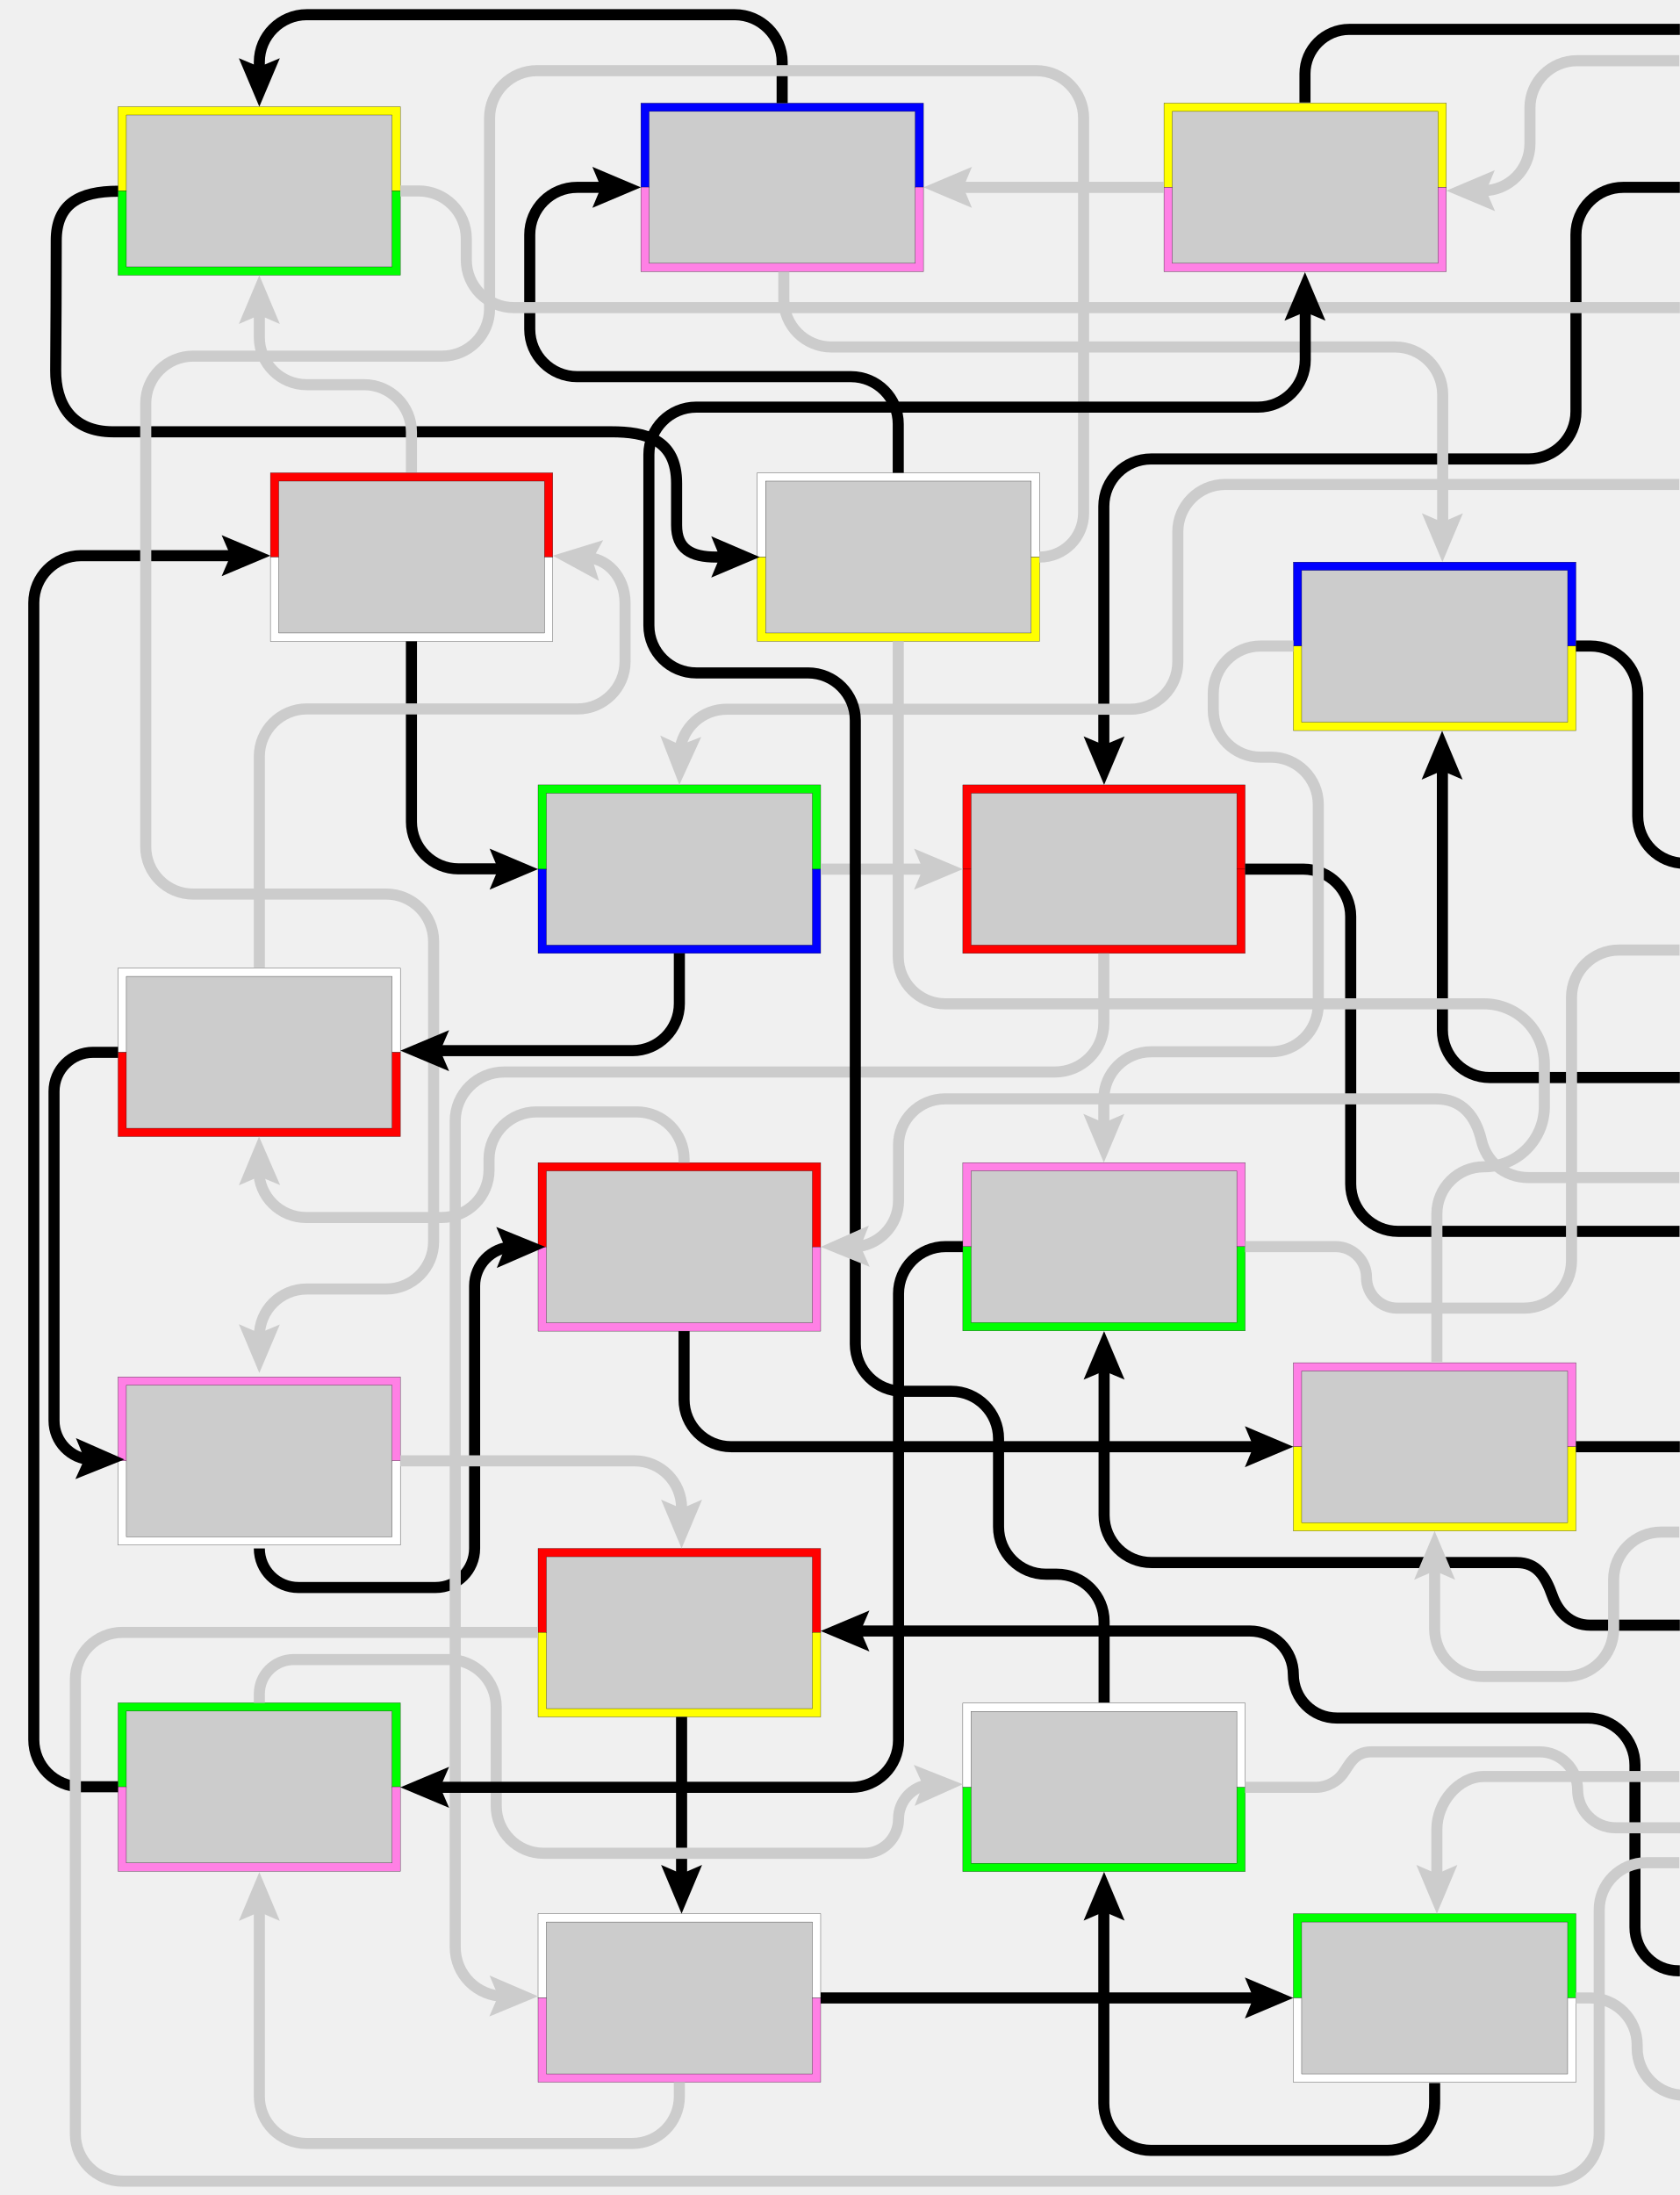
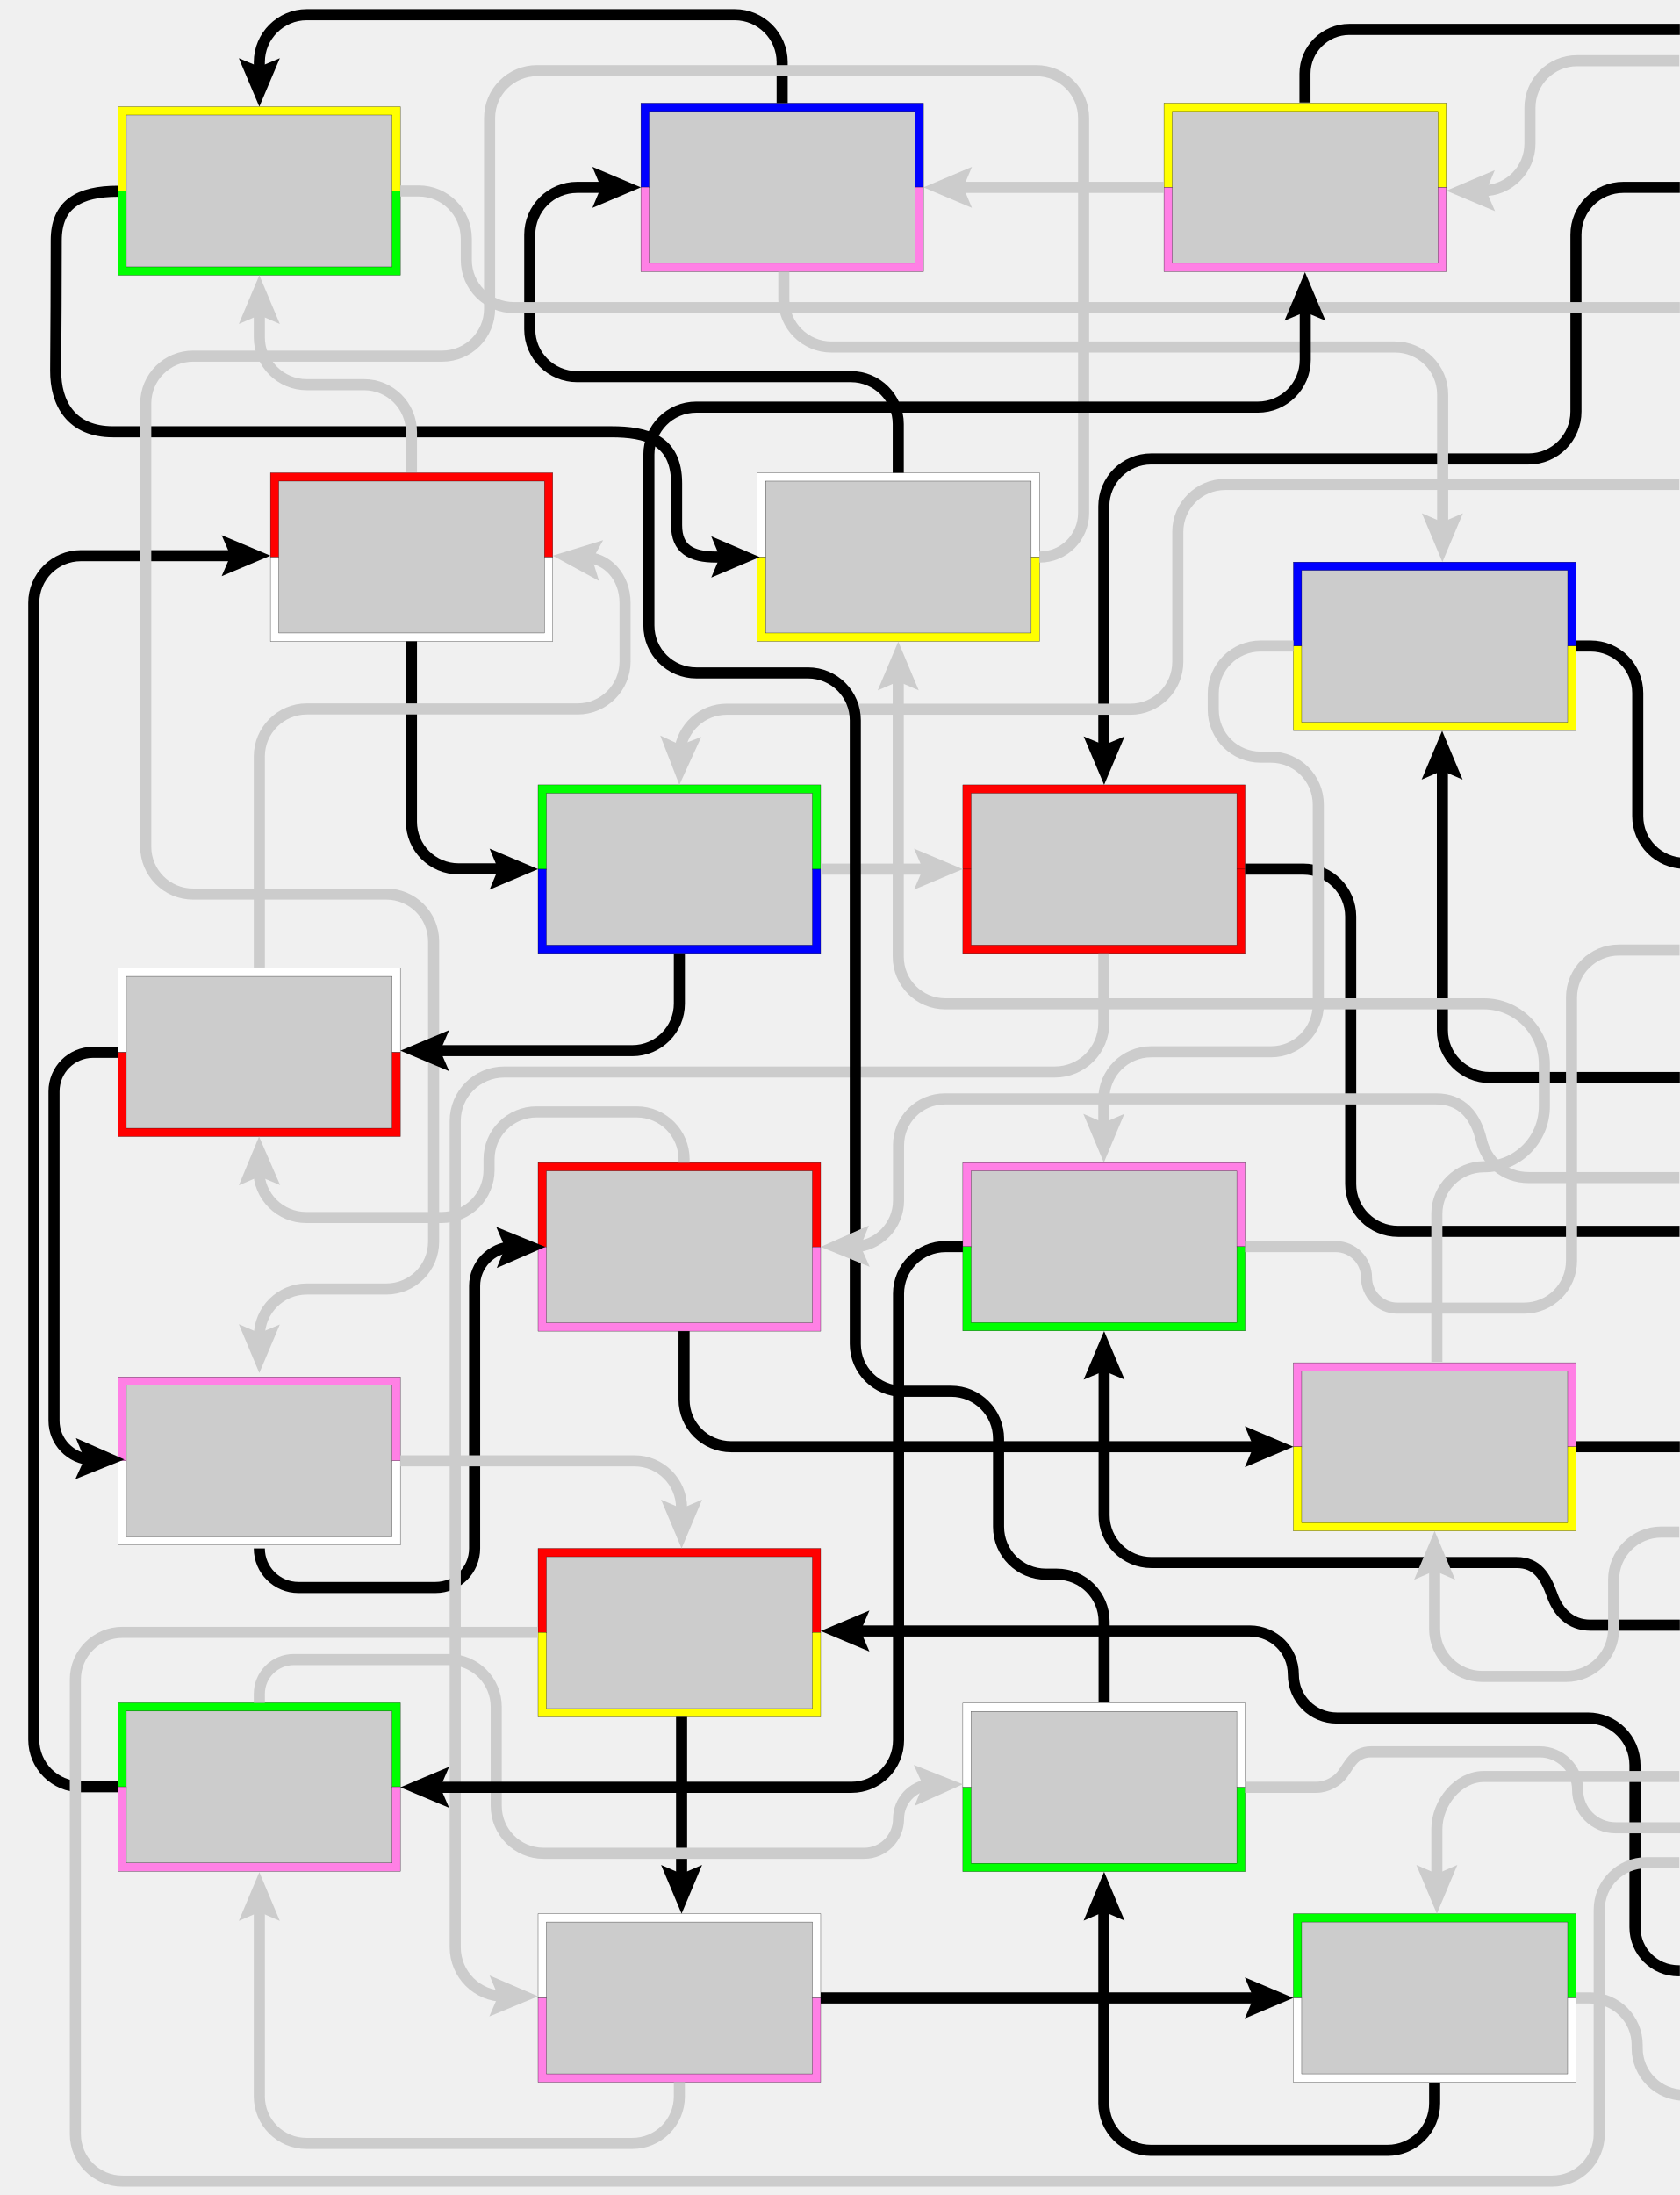
<svg xmlns="http://www.w3.org/2000/svg" viewBox="0 0 606.3 792">
  <style>
-     .st0{fill:#ccc}.st1{fill:#ff0;stroke:#000;stroke-width:.1}.st2,.st3,.st4,.st5,.st6,.st7{fill:#ff80e5;stroke:#000;stroke-width:.1}.st3,.st4,.st5,.st6,.st7{fill:#00f}.st4,.st5,.st6,.st7{fill:#0f0}.st5,.st6,.st7{fill:red}.st6,.st7{fill:#fff}.st7{fill:none;stroke-width:4}.st9{fill:#ccc}.st10{fill:none;stroke:#ccc;stroke-width:4;stroke-miterlimit:10}
+     .st0{fill:#ccc}.st1,.st2{fill:#ff0;stroke:#000;stroke-width:.1}.st2{fill:#ff80e5}.st3{fill:#00f}.st3,.st4,.st5,.st6{stroke:#000;stroke-width:.1}.st7{stroke:#000}.st4{fill:#0f0}.st5{fill:red}.st6{fill:#fff}.st7,.st8{fill:none;stroke-width:4}.st8{stroke:#ccc;stroke-miterlimit:10}
  </style>
-   <path class="st0" d="M421.6 96.4V38.7h98.9v57.7" />
-   <path class="st1" d="M522 67.6h-3V40.2h-95.9v27.4h-3V37.2H522z" />
-   <path class="st2" d="M522 67.6h-3V95h-95.9V67.6h-3V98H522z" />
-   <path class="st0" d="M232.8 96.4V38.7h99v57.7" />
-   <path class="st3" d="M333.3 67.6h-3V40.2h-96v27.4h-3V37.2h102z" />
-   <path class="st2" d="M333.3 67.5h-3V95h-96V67.5h-3V98h102z" />
-   <path class="st0" d="M44.1 97.7V40H143v57.7" />
-   <path class="st1" d="M144.5 69h-3V41.5H45.6V69h-3V38.5h101.9z" />
-   <path class="st4" d="M144.5 68.9h-3v27.4H45.6V68.9h-3v30.4h101.9z" />
-   <path class="st0" d="M99.1 229.8v-57.7H198v57.7" />
-   <path class="st5" d="M199.5 201.1h-3v-27.5h-95.9v27.5h-3v-30.5h101.9z" />
-   <path class="st6" d="M199.5 201h-3v27.4h-95.9V201h-3v30.4h101.9z" />
-   <path class="st0" d="M274.8 229.8v-57.7h98.9v57.7" />
-   <path class="st6" d="M375.2 201.1h-3v-27.5h-95.9v27.5h-3v-30.5h101.9z" />
-   <path class="st1" d="M375.2 201h-3v27.4h-95.9V201h-3v30.4h101.9z" />
-   <path class="st0" d="M468.3 262v-57.7h99V262" />
-   <path class="st3" d="M568.8 233.2h-3v-27.4h-96v27.4h-3v-30.4h102z" />
-   <path class="st1" d="M568.8 233.1h-3v27.5h-96v-27.5h-3v30.5h102z" />
-   <path class="st0" d="M44.1 408.5v-57.7H143v57.7" />
-   <path class="st6" d="M144.5 379.7h-3v-27.4H45.6v27.4h-3v-30.4h101.9z" />
-   <path class="st5" d="M144.5 379.7h-3v27.4H45.6v-27.4h-3v30.4h101.9z" />
-   <path class="st0" d="M195.7 342.4v-57.7h99v57.7" />
-   <path class="st4" d="M296.2 313.7h-3v-27.5h-96v27.5h-3v-30.5h102z" />
-   <path class="st3" d="M296.2 313.6h-3V341h-96v-27.4h-3V344h102z" />
-   <path class="st0" d="M349 342.4v-57.7h98.9v57.7" />
-   <path class="st5" d="M449.4 313.6h-3v-27.4h-95.9v27.4h-3v-30.4h101.9zM449.4 313.6h-3V341h-95.9v-27.4h-3V344h101.9z" />
-   <path class="st0" d="M195.7 478.7V421h99v57.7" />
-   <path class="st5" d="M296.2 449.9h-3v-27.4h-96v27.4h-3v-30.4h102z" />
-   <path class="st2" d="M296.2 449.9h-3v27.4h-96v-27.4h-3v30.4h102z" />
-   <path class="st0" d="M349 478.7V421h98.9v57.7" />
-   <path class="st2" d="M449.4 449.9h-3v-27.4h-95.9v27.4h-3v-30.4h101.9z" />
-   <path class="st4" d="M449.4 449.8h-3v27.4h-95.9v-27.4h-3v30.4h101.9z" />
-   <path class="st0" d="M195.7 617.9v-57.7h99v57.7" />
-   <path class="st5" d="M296.2 589.1h-3v-27.4h-96v27.4h-3v-30.4h102z" />
-   <path class="st1" d="M296.2 589h-3v27.5h-96V589h-3v30.5h102z" />
-   <path class="st0" d="M349 673.7V616h98.9v57.7" />
-   <path class="st6" d="M449.4 645h-3v-27.5h-95.9V645h-3v-30.5h101.9z" />
-   <path class="st4" d="M449.4 644.9h-3v27.4h-95.9v-27.4h-3v30.4h101.9z" />
-   <path class="st0" d="M44.1 673.6v-57.7H143v57.7" />
-   <path class="st4" d="M144.5 644.8h-3v-27.4H45.6v27.4h-3v-30.4h101.9z" />
-   <path class="st2" d="M144.5 644.7h-3v27.5H45.6v-27.5h-3v30.5h101.9z" />
-   <path class="st0" d="M195.7 749.7V692h99v57.7" />
-   <path class="st6" d="M296.2 721h-3v-27.5h-96V721h-3v-30.5h102z" />
-   <path class="st2" d="M296.2 720.9h-3v27.4h-96v-27.4h-3v30.4h102z" />
-   <path class="st0" d="M468.3 749.7V692h99v57.7" />
-   <path class="st4" d="M568.8 720.9h-3v-27.4h-96v27.4h-3v-30.4h102z" />
-   <path class="st6" d="M568.8 720.9h-3v27.4h-96v-27.4h-3v30.4h102z" />
-   <path class="st0" d="M468.3 550.9v-57.7h99v57.7" />
-   <path class="st2" d="M568.8 522.1h-3v-27.4h-96v27.4h-3v-30.4h102z" />
-   <path class="st1" d="M568.8 522h-3v27.4h-96V522h-3v30.4h102z" />
-   <path class="st0" d="M44.1 556v-57.7H143V556" />
-   <path class="st2" d="M144.5 527.2h-3v-27.4H45.6v27.4h-3v-30.4h101.9z" />
-   <path class="st6" d="M144.5 527.1h-3v27.4H45.6v-27.4h-3v30.4h101.9z" />
-   <path class="st7" d="M42.6 69c-14.1 0-22.3 4.7-22.3 17.8 0 13-.1 34.9-.2 46.8s5.6 22.2 20.7 22.2h179.8c12.6 0 23.6 2.8 23.6 18.6v15.1c0 8.6 5.2 11.5 14.3 11.5h3.8" />
-   <path d="m256.7 208.4 3.1-7.4-3.1-7.5 17.5 7.5z" />
-   <path class="st7" d="M471 37V26.6c0-8.8 7.2-16 16-16h119.3" />
-   <path class="st10" d="M420.1 67.6h-74.9" />
-   <path class="st9" d="m350.8 60.2-3.1 7.4 3.1 7.4-17.5-7.4z" />
-   <path class="st7" d="M282.3 37.2V22.4c0-9.4-7.7-17.1-17.1-17.1H110.7c-9.4 0-17.1 7.7-17.1 17.1v4.2" />
-   <path d="m86.2 21 7.4 3.1L101 21l-7.4 17.5z" />
-   <path class="st7" d="M324.2 170.6V153c0-9.4-7.6-17.1-17.1-17.1h-98.8c-9.4 0-17.1-7.6-17.1-17.1V84.7c0-9.4 7.6-17.1 17.1-17.1h11" />
-   <path d="m213.8 75 3.1-7.4-3.1-7.4 17.5 7.4z" />
-   <path class="st7" d="M42.6 644.7H29.2c-9.4 0-17-7.6-17-17V217.5c0-9.4 7.6-17 17-17h56.5" />
-   <path d="m80 207.9 3.2-7.4-3.2-7.4 17.6 7.4z" />
-   <path class="st7" d="M42.6 379.7h-9c-7.8 0-14.1 6.3-14.1 14.1v118.8c0 7.6 6 13.7 13.4 14.1" />
-   <path d="m27.2 533.7 3.3-7.3-3.1-7.5 17.5 7.7z" />
-   <path class="st7" d="M93.6 558.7c0 7.8 6.3 14.1 14.1 14.1h49.5c7.8 0 14.1-6.3 14.1-14.1V464c0-7.6 6-13.8 13.6-14.1" />
-   <path d="m179.3 457.5 3-7.4-3.2-7.4 17.7 7.2z" />
-   <path class="st7" d="M296.2 720.9h158.7" />
-   <path d="m449.3 728.3 3.1-7.4-3.1-7.4 17.5 7.4z" />
-   <path class="st7" d="M517.8 751.6v7.3c0 9.4-7.6 17-17 17h-85.4c-9.4 0-17-7.6-17-17v-71.6" />
-   <path d="m405.9 693-7.4-3.2-7.4 3.2 7.4-17.6z" />
-   <path class="st7" d="M606.3 711.1h-.5c-8.7 0-15.7-7-15.7-15.7v-58.5c0-9.4-7.6-17-17-17h-90.6c-8.7 0-15.7-7-15.7-15.7s-7-15.7-15.7-15.7h-143" />
-   <path d="m313.8 581.1-3.2 7.4 3.2 7.4-17.6-7.4z" />
-   <path class="st7" d="M606.3 586.4H574c-7.4 0-11.7-5-13.7-10.6-2.5-7-5.5-12-12.9-12H415.6c-9.5 0-17.1-7.7-17.1-17.1v-54.4" />
-   <path d="m405.9 497.8-7.4-3.1-7.4 3.1 7.4-17.5z" />
-   <path class="st7" d="M449.4 313.6h21c9.4 0 17.1 7.7 17.1 17.1v96.5c0 9.4 7.7 17.1 17.1 17.1h101.6" />
-   <path class="st7" d="M606.3 388.8h-68.6c-9.4 0-17.1-7.7-17.1-17.1v-96.1" />
-   <path d="m527.9 281.3-7.4-3.2-7.4 3.2 7.4-17.6z" />
-   <path class="st7" d="M606.3 67.6h-20.4c-9.4 0-17.1 7.6-17.1 17.1v63.8c0 9.4-7.6 17.1-17.1 17.1H415.5c-9.4 0-17.1 7.6-17.1 17.1v88.6" />
-   <path d="m391.1 265.7 7.4 3.1 7.4-3.1-7.4 17.5z" />
-   <path class="st7" d="M148.5 231.4v65.1c0 9.4 7.6 17 17 17h18" />
-   <path d="m176.7 321 3.1-7.4-3.1-7.4 17.5 7.4z" />
-   <path class="st7" d="M568.8 233.1h5.3c9.4 0 17 7.6 17 17v44.4c0 9.4 7.6 17 17 17M246.9 480.3V505c0 9.4 7.6 17 17 17h190.9" />
-   <path d="m449.3 529.4 3.1-7.4-3.1-7.4 17.5 7.4z" />
-   <path class="st7" d="M246 619.5v59.1" />
-   <path d="m238.6 672.9 7.4 3.2 7.4-3.2-7.4 17.6z" />
-   <path class="st7" d="M568.8 522h37.5" />
-   <path class="st10" d="M245.2 751.3v5.1c0 9.4-7.6 17-17 17H110.6c-9.4 0-17-7.6-17-17v-69" />
-   <path class="st9" d="m101 693.1-7.4-3.2-7.4 3.2 7.4-17.6z" />
-   <path class="st10" d="M194.2 589h-150c-9.4 0-17 7.6-17 17v164c0 9.4 7.6 17 17 17h516c9.4 0 17-7.6 17-17v-80.9c0-9.4 7.6-17 17-17h11.9" />
-   <path class="st10" d="M449.4 644.9H475c4.1 0 7.8-2.3 9.6-4.8 2.4-3.2 4.1-8 10.3-8h60.8c7.5 0 13.7 6.1 13.7 13.7 0 7.5 6.1 13.7 13.7 13.7h23.3M375.2 201c8.8 0 15.9-7.1 15.9-15.9V42.6c0-9.4-7.6-17.1-17.1-17.1H193.8c-9.4 0-17.1 7.6-17.1 17.1v68.8c0 9.4-7.6 17.1-17.1 17.1H69.7c-9.4 0-17.1 7.6-17.1 17.1v159.9c0 9.4 7.6 17.1 17.1 17.1h69.7c9.4 0 17.1 7.6 17.1 17.1V448c0 9.4-7.6 17.1-17.1 17.1h-28.7c-9.4 0-17.1 7.6-17.1 17.1v1.3" />
-   <path class="st9" d="m86.2 477.8 7.4 3.2 7.4-3.1-7.4 17.5z" />
-   <path class="st7" d="M245.2 344v18.1c0 9.4-7.6 17-17 17h-71.7" />
-   <path d="m162.1 371.7-3.2 7.4 3.2 7.4-17.6-7.4z" />
-   <path class="st10" d="M148.5 170.4v-14.5c0-9.5-7.7-17.1-17.1-17.1h-20.7c-9.5 0-17.1-7.7-17.1-17.1v-10.5" />
-   <path class="st9" d="m101 116.9-7.4-3.2-7.4 3.2 7.4-17.6z" />
-   <path class="st10" d="M93.6 349.1v-76.2c0-9.4 7.7-17.1 17.1-17.1h97.8c9.4 0 17.1-7.7 17.1-17.1v-21.1c0-9.8-6.9-16.4-14.2-16.4" />
-   <path class="st9" d="m217.7 194.9-3.9 7 2.4 7.7-16.7-9.1z" />
-   <path class="st10" d="M606.1 174.8H442.2c-9.5 0-17.1 7.7-17.1 17.1v46.9c0 9.5-7.7 17.1-17.1 17.1H262.3c-8.9 0-16.1 6.7-17 15.4" />
-   <path class="st9" d="m238.3 265.4 7.3 3.4 7.5-2.9-7.9 17.3z" />
-   <path class="st10" d="M518.6 491.4V438c0-9.4 7.6-17 17-17 12.1 0 21.8-9.8 21.8-21.8V384c0-12.1-9.8-21.8-21.8-21.8H341.2c-9.4 0-17-7.6-17-17V231.4" />
-   <path class="st10" d="M466.8 233.1H455c-9.5 0-17.1 7.7-17.1 17.1v5.9c0 9.5 7.7 17.1 17.1 17.1h3.7c9.5 0 17.1 7.7 17.1 17.1v72.1c0 9.5-7.7 17.1-17.1 17.1h-43.2c-9.5 0-17.1 7.7-17.1 17.1v10.8" />
-   <path class="st9" d="m391 401.9 7.4 3.2 7.4-3.2-7.4 17.6z" />
-   <path class="st10" d="M296.2 313.6h39.4" />
-   <path class="st9" d="m329.9 321 3.2-7.4-3.2-7.4 17.6 7.4z" />
-   <path class="st10" d="M144.5 68.9h6.6c9.5 0 17.2 7.7 17.2 17.2v7.7c0 9.5 7.7 17.2 17.2 17.2h420.8" />
-   <path class="st10" d="M282.9 98.1v9.9c0 9.5 7.7 17.2 17.2 17.2h203.4c9.5 0 17.2 7.7 17.2 17.2V191" />
-   <path class="st9" d="m513.2 185.2 7.4 3.2 7.4-3.2-7.4 17.6z" />
-   <path class="st10" d="M606.1 21.9h-36.9c-9.4 0-17 7.6-17 17v12.9c0 9.4-7.6 17-17 17h-1.3" />
-   <path class="st9" d="m539.5 61.4-3.1 7.4 3.2 7.4-17.6-7.4z" />
-   <path class="st10" d="M606.1 552.8h-6.5c-9.5 0-17.2 7.7-17.2 17.2v17.7c0 9.5-7.7 17.2-17.2 17.2H535c-9.5 0-17.2-7.7-17.2-17.2v-23.3" />
-   <path class="st9" d="m525.2 570-7.4-3.2-7.4 3.2 7.4-17.6z" />
-   <path class="st10" d="M93.6 614.4v-3.2c0-6.9 5.6-12.4 12.4-12.4h56c9.4 0 17.1 7.6 17.1 17.1v35.7c0 9.4 7.6 17.1 17.1 17.1h115.7c6.9 0 12.4-5.6 12.4-12.4 0-6.5 5-11.8 11.3-12.4" />
-   <path class="st9" d="m330.1 651.6 3-7.5-3.3-7.3 17.7 7z" />
-   <path class="st10" d="M398.4 344v25.1c0 9.8-7.9 17.7-17.7 17.7H182c-9.8 0-17.7 7.9-17.7 17.7v298.1c0 9.8 7.9 17.7 17.7 17.7h.3" />
-   <path class="st9" d="m176.6 727.6 3.2-7.4-3.1-7.4 17.5 7.5z" />
-   <path class="st10" d="M246.9 419.5v-1.2c0-9.4-7.6-17.1-17.1-17.1h-36.2c-9.4 0-17.1 7.6-17.1 17.1v3.9c0 9.4-7.6 17.1-17.1 17.1h-48.9c-9.4 0-17.1-7.6-17.1-17.1v-.2" />
-   <path class="st9" d="m101.1 427.6-7.5-3.1-7.4 3.2 7.3-17.6z" />
-   <path class="st10" d="M449.4 449.8h32.7c6.1 0 11.1 5 11.1 11.1s5 11.1 11.1 11.1h45.8c9.5 0 17.1-7.7 17.1-17.1v-95c0-9.5 7.7-17.1 17.1-17.1h21.9M606.1 641h-70.5c-9.4 0-17 9.6-17 19v18.6" />
-   <path class="st9" d="m511.2 672.9 7.4 3.2 7.4-3.2-7.4 17.6z" />
-   <path class="st10" d="M568.8 720.9h5.1c9.4 0 17 7.6 17 17v1.1c0 9.4 7.6 17 17 17M144.5 527.1H229c9.4 0 17 7.6 17 17v2.6" />
-   <path class="st9" d="m238.6 541.1 7.4 3.2 7.4-3.2-7.4 17.6z" />
-   <path class="st7" d="M398.5 614.3v-29.2c0-9.4-7.6-17.1-17.1-17.1h-3.9c-9.4 0-17.1-7.6-17.1-17.1v-31.8c0-9.4-7.6-17.1-17.1-17.1h-17.5c-9.4 0-17.1-7.6-17.1-17.1v-225c0-9.4-7.6-17.1-17.1-17.1h-40.3c-9.4 0-17.1-7.6-17.1-17.1V164c0-9.4 7.6-17.1 17.1-17.1H454c9.4 0 17.1-7.6 17.1-17.1v-19.9" />
-   <path d="m478.4 115.7-7.4-3.1-7.4 3.1 7.4-17.5z" />
-   <path class="st7" d="M347.5 449.8h-6.2c-9.4 0-17 7.6-17 17v161.1c0 9.4-7.6 17-17 17H156.5" />
-   <path d="m162.1 637.5-3.2 7.4 3.2 7.4-17.6-7.4z" />
-   <path class="st10" d="M606.1 424.9h-54.3c-9.2 0-15.4-6.2-17.1-13.4-2.1-8.9-7.1-15-16.3-15H341c-9.2 0-16.7 7.5-16.7 16.7v20c0 9-7.2 16.4-16.1 16.7" />
-   <path class="st9" d="m313.6 442.2-3 7.5 3.3 7.4-17.7-7.2z" />
+   <path d="M421.6 96.4V38.7h98.9v57.7" class="st0" />
+   <path d="M522 67.6h-3V40.2h-95.9v27.4h-3V37.2H522v30.4z" class="st1" />
+   <path d="M522 67.6h-3V95h-95.9V67.6h-3V98H522V67.6z" class="st2" />
+   <path d="M232.8 96.4V38.7h99v57.7" class="st0" />
+   <path d="M333.3 67.6h-3V40.2h-96v27.4h-3V37.2h102v30.4z" class="st3" />
+   <path d="M333.3 67.5h-3V95h-96V67.5h-3V98h102V67.5z" class="st2" />
+   <path d="M44.1 97.7V40H143v57.7" class="st0" />
+   <path d="M144.5 69h-3V41.5H45.6V69h-3V38.5h101.9V69z" class="st1" />
+   <path d="M144.5 68.9h-3v27.4H45.6V68.9h-3v30.4h101.9V68.9z" class="st4" />
+   <path d="M99.1 229.8v-57.7H198v57.7" class="st0" />
+   <path d="M199.5 201.1h-3v-27.5h-95.9v27.5h-3v-30.5h101.9v30.5z" class="st5" />
+   <path d="M199.5 201h-3v27.4h-95.9V201h-3v30.4h101.9V201z" class="st6" />
+   <path d="M274.8 229.8v-57.7h98.9v57.7" class="st0" />
+   <path d="M375.2 201.1h-3v-27.5h-95.9v27.5h-3v-30.5h101.9v30.5z" class="st6" />
+   <path d="M375.2 201h-3v27.4h-95.9V201h-3v30.4h101.9V201z" class="st1" />
+   <path d="M468.3 262v-57.7h99V262" class="st0" />
+   <path d="M568.8 233.2h-3v-27.4h-96v27.4h-3v-30.4h102v30.4z" class="st3" />
+   <path d="M568.8 233.1h-3v27.5h-96v-27.5h-3v30.5h102v-30.5z" class="st1" />
+   <path d="M44.1 408.5v-57.7H143v57.7" class="st0" />
+   <path d="M144.5 379.7h-3v-27.4H45.6v27.4h-3v-30.4h101.9v30.4z" class="st6" />
+   <path d="M144.5 379.7h-3v27.4H45.6v-27.4h-3v30.4h101.9v-30.4z" class="st5" />
+   <path d="M195.7 342.4v-57.7h99v57.7" class="st0" />
+   <path d="M296.2 313.7h-3v-27.5h-96v27.5h-3v-30.5h102v30.5z" class="st4" />
+   <path d="M296.2 313.6h-3V341h-96v-27.4h-3V344h102v-30.4z" class="st3" />
+   <path d="M349 342.4v-57.7h98.9v57.7" class="st0" />
+   <path d="M449.4 313.6h-3v-27.4h-95.9v27.4h-3v-30.4h101.9v30.4zm0 0h-3V341h-95.9v-27.4h-3V344h101.9v-30.4z" class="st5" />
+   <path d="M195.7 478.7V421h99v57.7" class="st0" />
+   <path d="M296.2 449.9h-3v-27.4h-96v27.4h-3v-30.4h102v30.4z" class="st5" />
+   <path d="M296.2 449.9h-3v27.4h-96v-27.4h-3v30.4h102v-30.4z" class="st2" />
+   <path d="M349 478.7V421h98.9v57.7" class="st0" />
+   <path d="M449.4 449.9h-3v-27.4h-95.9v27.4h-3v-30.4h101.9v30.4z" class="st2" />
+   <path d="M449.4 449.8h-3v27.4h-95.9v-27.4h-3v30.4h101.9v-30.4z" class="st4" />
+   <path d="M195.7 617.9v-57.7h99v57.7" class="st0" />
+   <path d="M296.2 589.1h-3v-27.4h-96v27.4h-3v-30.4h102v30.4z" class="st5" />
+   <path d="M296.2 589h-3v27.5h-96V589h-3v30.5h102V589z" class="st1" />
+   <path d="M349 673.7V616h98.9v57.7" class="st0" />
+   <path d="M449.4 645h-3v-27.5h-95.9V645h-3v-30.5h101.9V645z" class="st6" />
+   <path d="M449.4 644.9h-3v27.4h-95.9v-27.4h-3v30.4h101.9v-30.4z" class="st4" />
+   <path d="M44.1 673.6v-57.7H143v57.7" class="st0" />
+   <path d="M144.5 644.8h-3v-27.4H45.6v27.4h-3v-30.4h101.9v30.4z" class="st4" />
+   <path d="M144.5 644.7h-3v27.5H45.6v-27.5h-3v30.5h101.9v-30.5z" class="st2" />
+   <path d="M195.7 749.7V692h99v57.7" class="st0" />
+   <path d="M296.2 721h-3v-27.5h-96V721h-3v-30.5h102V721z" class="st6" />
+   <path d="M296.2 720.9h-3v27.4h-96v-27.4h-3v30.4h102v-30.4z" class="st2" />
+   <path d="M468.3 749.7V692h99v57.7" class="st0" />
+   <path d="M568.8 720.9h-3v-27.4h-96v27.4h-3v-30.4h102v30.4z" class="st4" />
+   <path d="M568.8 720.9h-3v27.4h-96v-27.4h-3v30.4h102v-30.4z" class="st6" />
+   <path d="M468.3 550.9v-57.7h99v57.7" class="st0" />
+   <path d="M568.8 522.1h-3v-27.4h-96v27.4h-3v-30.4h102v30.4z" class="st2" />
+   <path d="M568.8 522h-3v27.4h-96V522h-3v30.4h102V522z" class="st1" />
+   <path d="M44.1 556v-57.7H143V556" class="st0" />
+   <path d="M144.5 527.2h-3v-27.4H45.6v27.4h-3v-30.4h101.9v30.4z" class="st2" />
+   <path d="M144.5 527.1h-3v27.4H45.6v-27.4h-3v30.4h101.9v-30.4z" class="st6" />
+   <path d="M42.6 69c-14.1 0-22.3 4.7-22.3 17.8 0 13-.1 34.9-.2 46.8s5.6 22.2 20.7 22.2h179.8c12.6 0 23.6 2.8 23.6 18.6v15.1c0 8.6 5.2 11.5 14.3 11.5h3.8" class="st7" />
+   <path d="m256.7 208.4 3.1-7.4-3.1-7.5 17.5 7.5-17.5 7.4z" />
+   <path d="M471 37V26.6c0-8.8 7.2-16 16-16h119.3" class="st7" />
+   <path d="M420.1 67.6h-74.9" class="st8" />
+   <path d="m350.8 60.2-3.1 7.4 3.1 7.4-17.5-7.4 17.5-7.4z" class="st0" />
+   <path d="M282.3 37.2V22.4c0-9.4-7.7-17.1-17.1-17.1H110.7c-9.4 0-17.1 7.7-17.1 17.1v4.2" class="st7" />
+   <path d="m86.2 21 7.4 3.1L101 21l-7.4 17.5L86.2 21z" />
+   <path d="M324.2 170.6V153c0-9.4-7.6-17.1-17.1-17.1h-98.8c-9.4 0-17.1-7.6-17.1-17.1V84.7c0-9.4 7.6-17.1 17.1-17.1h11" class="st7" />
+   <path d="m213.8 75 3.1-7.4-3.1-7.4 17.5 7.4-17.5 7.4z" />
+   <path d="M42.6 644.7H29.2c-9.4 0-17-7.6-17-17V217.5c0-9.4 7.6-17 17-17h56.5" class="st7" />
+   <path d="m80 207.9 3.2-7.4-3.2-7.4 17.6 7.4-17.6 7.4z" />
+   <path d="M42.6 379.7h-9c-7.8 0-14.1 6.3-14.1 14.1v118.8c0 7.6 6 13.7 13.4 14.1" class="st7" />
+   <path d="m27.2 533.7 3.3-7.3-3.1-7.5 17.5 7.7-17.7 7.1z" />
+   <path d="M93.6 558.7c0 7.8 6.3 14.1 14.1 14.1h49.5c7.8 0 14.1-6.3 14.1-14.1V464c0-7.6 6-13.8 13.6-14.1" class="st7" />
+   <path d="m179.3 457.5 3-7.4-3.2-7.4 17.7 7.2-17.5 7.6z" />
+   <path d="M296.2 720.9h158.7" class="st7" />
+   <path d="m449.3 728.3 3.1-7.4-3.1-7.4 17.5 7.4-17.5 7.4z" />
+   <path d="M517.8 751.6v7.3c0 9.4-7.6 17-17 17h-85.4c-9.4 0-17-7.6-17-17v-71.6" class="st7" />
+   <path d="m405.9 693-7.4-3.2-7.4 3.2 7.4-17.6 7.4 17.6z" />
+   <path d="M606.3 711.1h-.5c-8.7 0-15.7-7-15.7-15.7v-58.5c0-9.4-7.6-17-17-17h-90.6c-8.7 0-15.7-7-15.7-15.7s-7-15.7-15.7-15.7h-143" class="st7" />
+   <path d="m313.8 581.1-3.2 7.4 3.2 7.4-17.6-7.4 17.6-7.4z" />
+   <path d="M606.3 586.4H574c-7.4 0-11.7-5-13.7-10.6-2.5-7-5.5-12-12.9-12H415.6c-9.5 0-17.1-7.7-17.1-17.1v-54.4" class="st7" />
+   <path d="m405.9 497.8-7.4-3.1-7.4 3.1 7.4-17.5 7.4 17.5z" />
+   <path d="M449.4 313.6h21c9.4 0 17.1 7.7 17.1 17.1v96.5c0 9.4 7.7 17.1 17.1 17.1h101.6" class="st7" />
+   <path d="M606.3 388.8h-68.6c-9.4 0-17.1-7.7-17.1-17.1v-96.1" class="st7" />
+   <path d="m527.9 281.3-7.4-3.2-7.4 3.2 7.4-17.6 7.4 17.6z" />
+   <path d="M606.3 67.6h-20.4c-9.4 0-17.1 7.6-17.1 17.1v63.8c0 9.4-7.6 17.1-17.1 17.1H415.5c-9.4 0-17.1 7.6-17.1 17.1v88.6" class="st7" />
+   <path d="m391.1 265.7 7.4 3.1 7.4-3.1-7.4 17.5-7.4-17.5z" />
+   <path d="M148.5 231.4v65.1c0 9.4 7.6 17 17 17h18" class="st7" />
+   <path d="m176.7 321 3.1-7.4-3.1-7.4 17.5 7.4-17.5 7.4z" />
+   <path d="M568.8 233.1h5.3c9.4 0 17 7.6 17 17v44.4c0 9.4 7.6 17 17 17M246.9 480.3V505c0 9.4 7.6 17 17 17h190.9" class="st7" />
+   <path d="m449.3 529.4 3.1-7.4-3.1-7.4 17.5 7.4-17.5 7.4z" />
+   <path d="M246 619.5v59.1" class="st7" />
+   <path d="m238.6 672.9 7.4 3.2 7.4-3.2-7.4 17.6-7.4-17.6z" />
+   <path d="M568.8 522h37.5" class="st7" />
+   <path d="M245.2 751.3v5.1c0 9.4-7.6 17-17 17H110.6c-9.4 0-17-7.6-17-17v-69" class="st8" />
+   <path d="m101 693.1-7.4-3.2-7.4 3.2 7.4-17.6 7.4 17.6z" class="st0" />
+   <path d="M194.2 589h-150c-9.4 0-17 7.6-17 17v164c0 9.4 7.6 17 17 17h516c9.4 0 17-7.6 17-17v-80.9c0-9.4 7.6-17 17-17h11.9" class="st8" />
+   <path d="M449.4 644.9H475c4.1 0 7.8-2.3 9.6-4.8 2.4-3.2 4.1-8 10.3-8h60.8c7.5 0 13.7 6.1 13.7 13.7 0 7.5 6.1 13.7 13.7 13.7h23.3M375.2 201c8.8 0 15.9-7.1 15.9-15.9V42.6c0-9.4-7.6-17.1-17.1-17.1H193.8c-9.4 0-17.1 7.6-17.1 17.1v68.8c0 9.4-7.6 17.1-17.1 17.1H69.7c-9.4 0-17.1 7.6-17.1 17.1v159.9c0 9.4 7.6 17.1 17.1 17.1h69.7c9.4 0 17.1 7.6 17.1 17.1V448c0 9.4-7.6 17.1-17.1 17.1h-28.7c-9.4 0-17.1 7.6-17.1 17.1v1.3" class="st8" />
+   <path d="m86.2 477.8 7.4 3.2 7.4-3.1-7.4 17.5-7.4-17.6z" class="st0" />
+   <path d="M245.2 344v18.1c0 9.4-7.6 17-17 17h-71.7" class="st7" />
+   <path d="m162.1 371.7-3.2 7.4 3.2 7.4-17.6-7.4 17.6-7.4z" />
+   <path d="M148.5 170.4v-14.5c0-9.5-7.7-17.1-17.1-17.1h-20.7c-9.5 0-17.1-7.7-17.1-17.1v-10.5" class="st8" />
+   <path d="m101 116.9-7.4-3.2-7.4 3.2 7.4-17.6 7.4 17.6z" class="st0" />
+   <path d="M93.6 349.1v-76.2c0-9.4 7.7-17.1 17.1-17.1h97.8c9.4 0 17.1-7.7 17.1-17.1v-21.1c0-9.8-6.9-16.4-14.2-16.4" class="st8" />
+   <path d="m217.7 194.9-3.9 7 2.4 7.7-16.7-9.1 18.2-5.6z" class="st0" />
+   <path d="M606.1 174.8H442.2c-9.5 0-17.1 7.7-17.1 17.1v46.9c0 9.5-7.7 17.1-17.1 17.1H262.3c-8.9 0-16.1 6.7-17 15.4" class="st8" />
+   <path d="m238.3 265.4 7.3 3.4 7.5-2.9-7.9 17.3-6.9-17.8z" class="st0" />
+   <path d="M518.6 491.4V438c0-9.4 7.6-17 17-17 12.1 0 21.8-9.8 21.8-21.8V384c0-12.1-9.8-21.8-21.8-21.8H341.2c-9.4 0-17-7.6-17-17v-105" class="st8" />
+   <path d="M466.8 233.1H455c-9.5 0-17.1 7.7-17.1 17.1v5.9c0 9.5 7.7 17.1 17.1 17.1h3.7c9.5 0 17.1 7.7 17.1 17.1v72.1c0 9.5-7.7 17.1-17.1 17.1h-43.2c-9.5 0-17.1 7.7-17.1 17.1v10.8" class="st8" />
+   <path d="m391 401.9 7.4 3.2 7.4-3.2-7.4 17.6-7.4-17.6z" class="st0" />
+   <path d="M296.2 313.6h39.4" class="st8" />
+   <path d="m329.9 321 3.2-7.4-3.2-7.4 17.6 7.4-17.6 7.4z" class="st0" />
+   <path d="M144.5 68.9h6.6c9.5 0 17.2 7.7 17.2 17.2v7.7c0 9.5 7.7 17.2 17.2 17.2h420.8" class="st8" />
+   <path d="M282.9 98.1v9.9c0 9.5 7.7 17.2 17.2 17.2h203.4c9.5 0 17.2 7.7 17.2 17.2V191" class="st8" />
+   <path d="m513.2 185.2 7.4 3.2 7.4-3.2-7.4 17.6-7.4-17.6z" class="st0" />
+   <path d="M606.1 21.9h-36.9c-9.4 0-17 7.6-17 17v12.9c0 9.4-7.6 17-17 17h-1.3" class="st8" />
+   <path d="m539.5 61.4-3.1 7.4 3.2 7.4-17.6-7.4 17.5-7.4z" class="st0" />
+   <path d="M606.1 552.8h-6.5c-9.5 0-17.2 7.7-17.2 17.2v17.7c0 9.5-7.7 17.2-17.2 17.2H535c-9.5 0-17.2-7.7-17.2-17.2v-23.3" class="st8" />
+   <path d="m525.2 570-7.4-3.2-7.4 3.2 7.4-17.6 7.4 17.6z" class="st0" />
+   <path d="M93.6 614.4v-3.2c0-6.9 5.6-12.4 12.4-12.4h56c9.4 0 17.1 7.6 17.1 17.1v35.7c0 9.4 7.6 17.1 17.1 17.1h115.7c6.9 0 12.4-5.6 12.4-12.4 0-6.5 5-11.8 11.3-12.4" class="st8" />
+   <path d="m330.1 651.6 3-7.5-3.3-7.3 17.7 7-17.4 7.8z" class="st0" />
+   <path d="M398.4 344v25.1c0 9.8-7.9 17.7-17.7 17.7H182c-9.8 0-17.7 7.9-17.7 17.7v298.1c0 9.8 7.9 17.7 17.7 17.7h.3" class="st8" />
+   <path d="m176.6 727.6 3.2-7.4-3.1-7.4 17.5 7.5-17.6 7.3z" class="st0" />
+   <path d="M246.9 419.5v-1.2c0-9.4-7.6-17.1-17.1-17.1h-36.2c-9.4 0-17.1 7.6-17.1 17.1v3.9c0 9.4-7.6 17.1-17.1 17.1h-48.9c-9.4 0-17.1-7.6-17.1-17.1v-.2" class="st8" />
+   <path d="m101.1 427.6-7.5-3.1-7.4 3.2 7.3-17.6 7.6 17.5z" class="st0" />
+   <path d="M449.4 449.8h32.7c6.1 0 11.1 5 11.1 11.1s5 11.1 11.1 11.1h45.8c9.5 0 17.1-7.7 17.1-17.1v-95c0-9.5 7.7-17.1 17.1-17.1h21.9m-.1 298.2h-70.5c-9.4 0-17 9.6-17 19v18.6" class="st8" />
+   <path d="m511.2 672.9 7.4 3.2 7.4-3.2-7.4 17.6-7.4-17.6z" class="st0" />
+   <path d="M568.8 720.9h5.1c9.4 0 17 7.6 17 17v1.1c0 9.4 7.6 17 17 17M144.5 527.1H229c9.4 0 17 7.6 17 17v2.6" class="st8" />
+   <path d="m238.6 541.1 7.4 3.2 7.4-3.2-7.4 17.6-7.4-17.6z" class="st0" />
+   <path d="M398.5 614.3v-29.2c0-9.4-7.6-17.1-17.1-17.1h-3.9c-9.4 0-17.1-7.6-17.1-17.1v-31.8c0-9.4-7.6-17.1-17.1-17.1h-17.5c-9.4 0-17.1-7.6-17.1-17.1v-225c0-9.4-7.6-17.1-17.1-17.1h-40.3c-9.4 0-17.1-7.6-17.1-17.1V164c0-9.4 7.6-17.1 17.1-17.1H454c9.4 0 17.1-7.6 17.1-17.1v-19.9" class="st7" />
+   <path d="m478.4 115.7-7.4-3.1-7.4 3.1 7.4-17.5 7.4 17.5z" />
+   <path d="M347.5 449.8h-6.2c-9.4 0-17 7.6-17 17v161.1c0 9.4-7.6 17-17 17H156.5" class="st7" />
+   <path d="m162.1 637.5-3.2 7.4 3.2 7.4-17.6-7.4 17.6-7.4z" />
+   <path d="M606.1 424.9h-54.3c-9.2 0-15.4-6.2-17.1-13.4-2.1-8.9-7.1-15-16.3-15H341c-9.2 0-16.7 7.5-16.7 16.7v20c0 9-7.2 16.4-16.1 16.7" class="st8" />
+   <path d="m313.6 442.2-3 7.5 3.3 7.4-17.7-7.2 17.4-7.7z" class="st0" />
+   <path d="m331.6 249.1-7.4-3.2-7.4 3.2 7.4-17.6 7.4 17.6z" class="st0" />
</svg>
